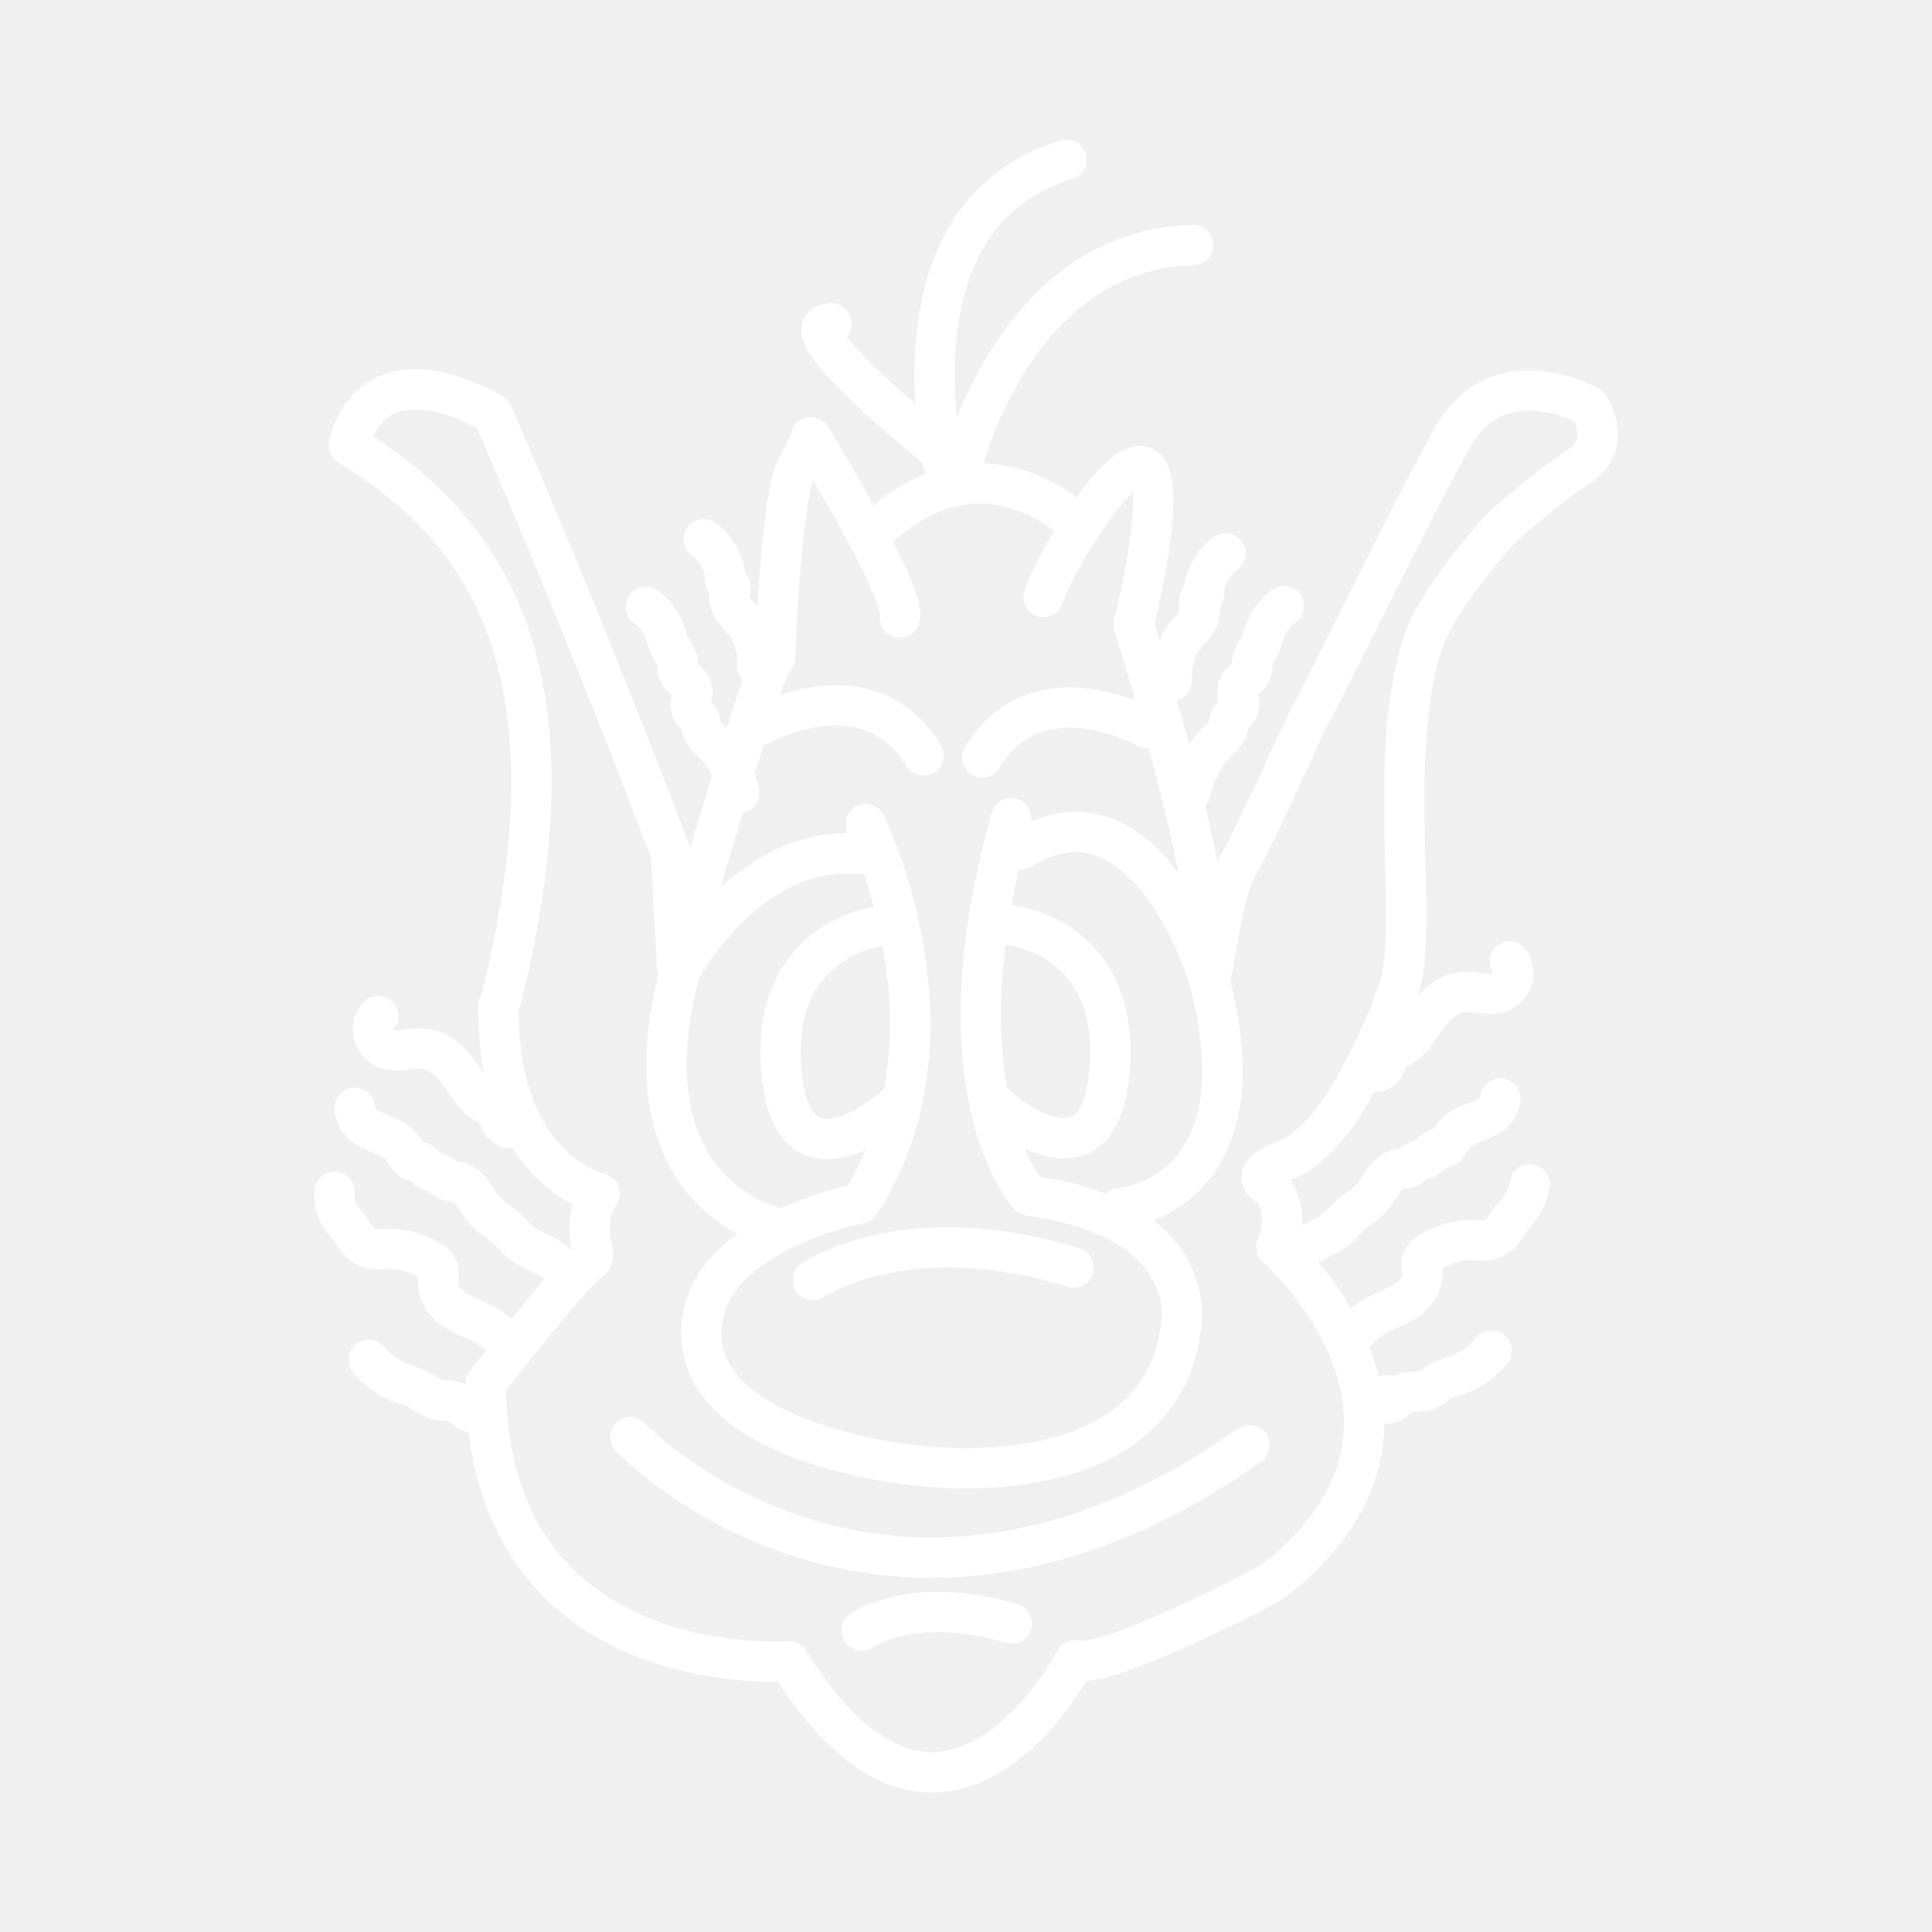
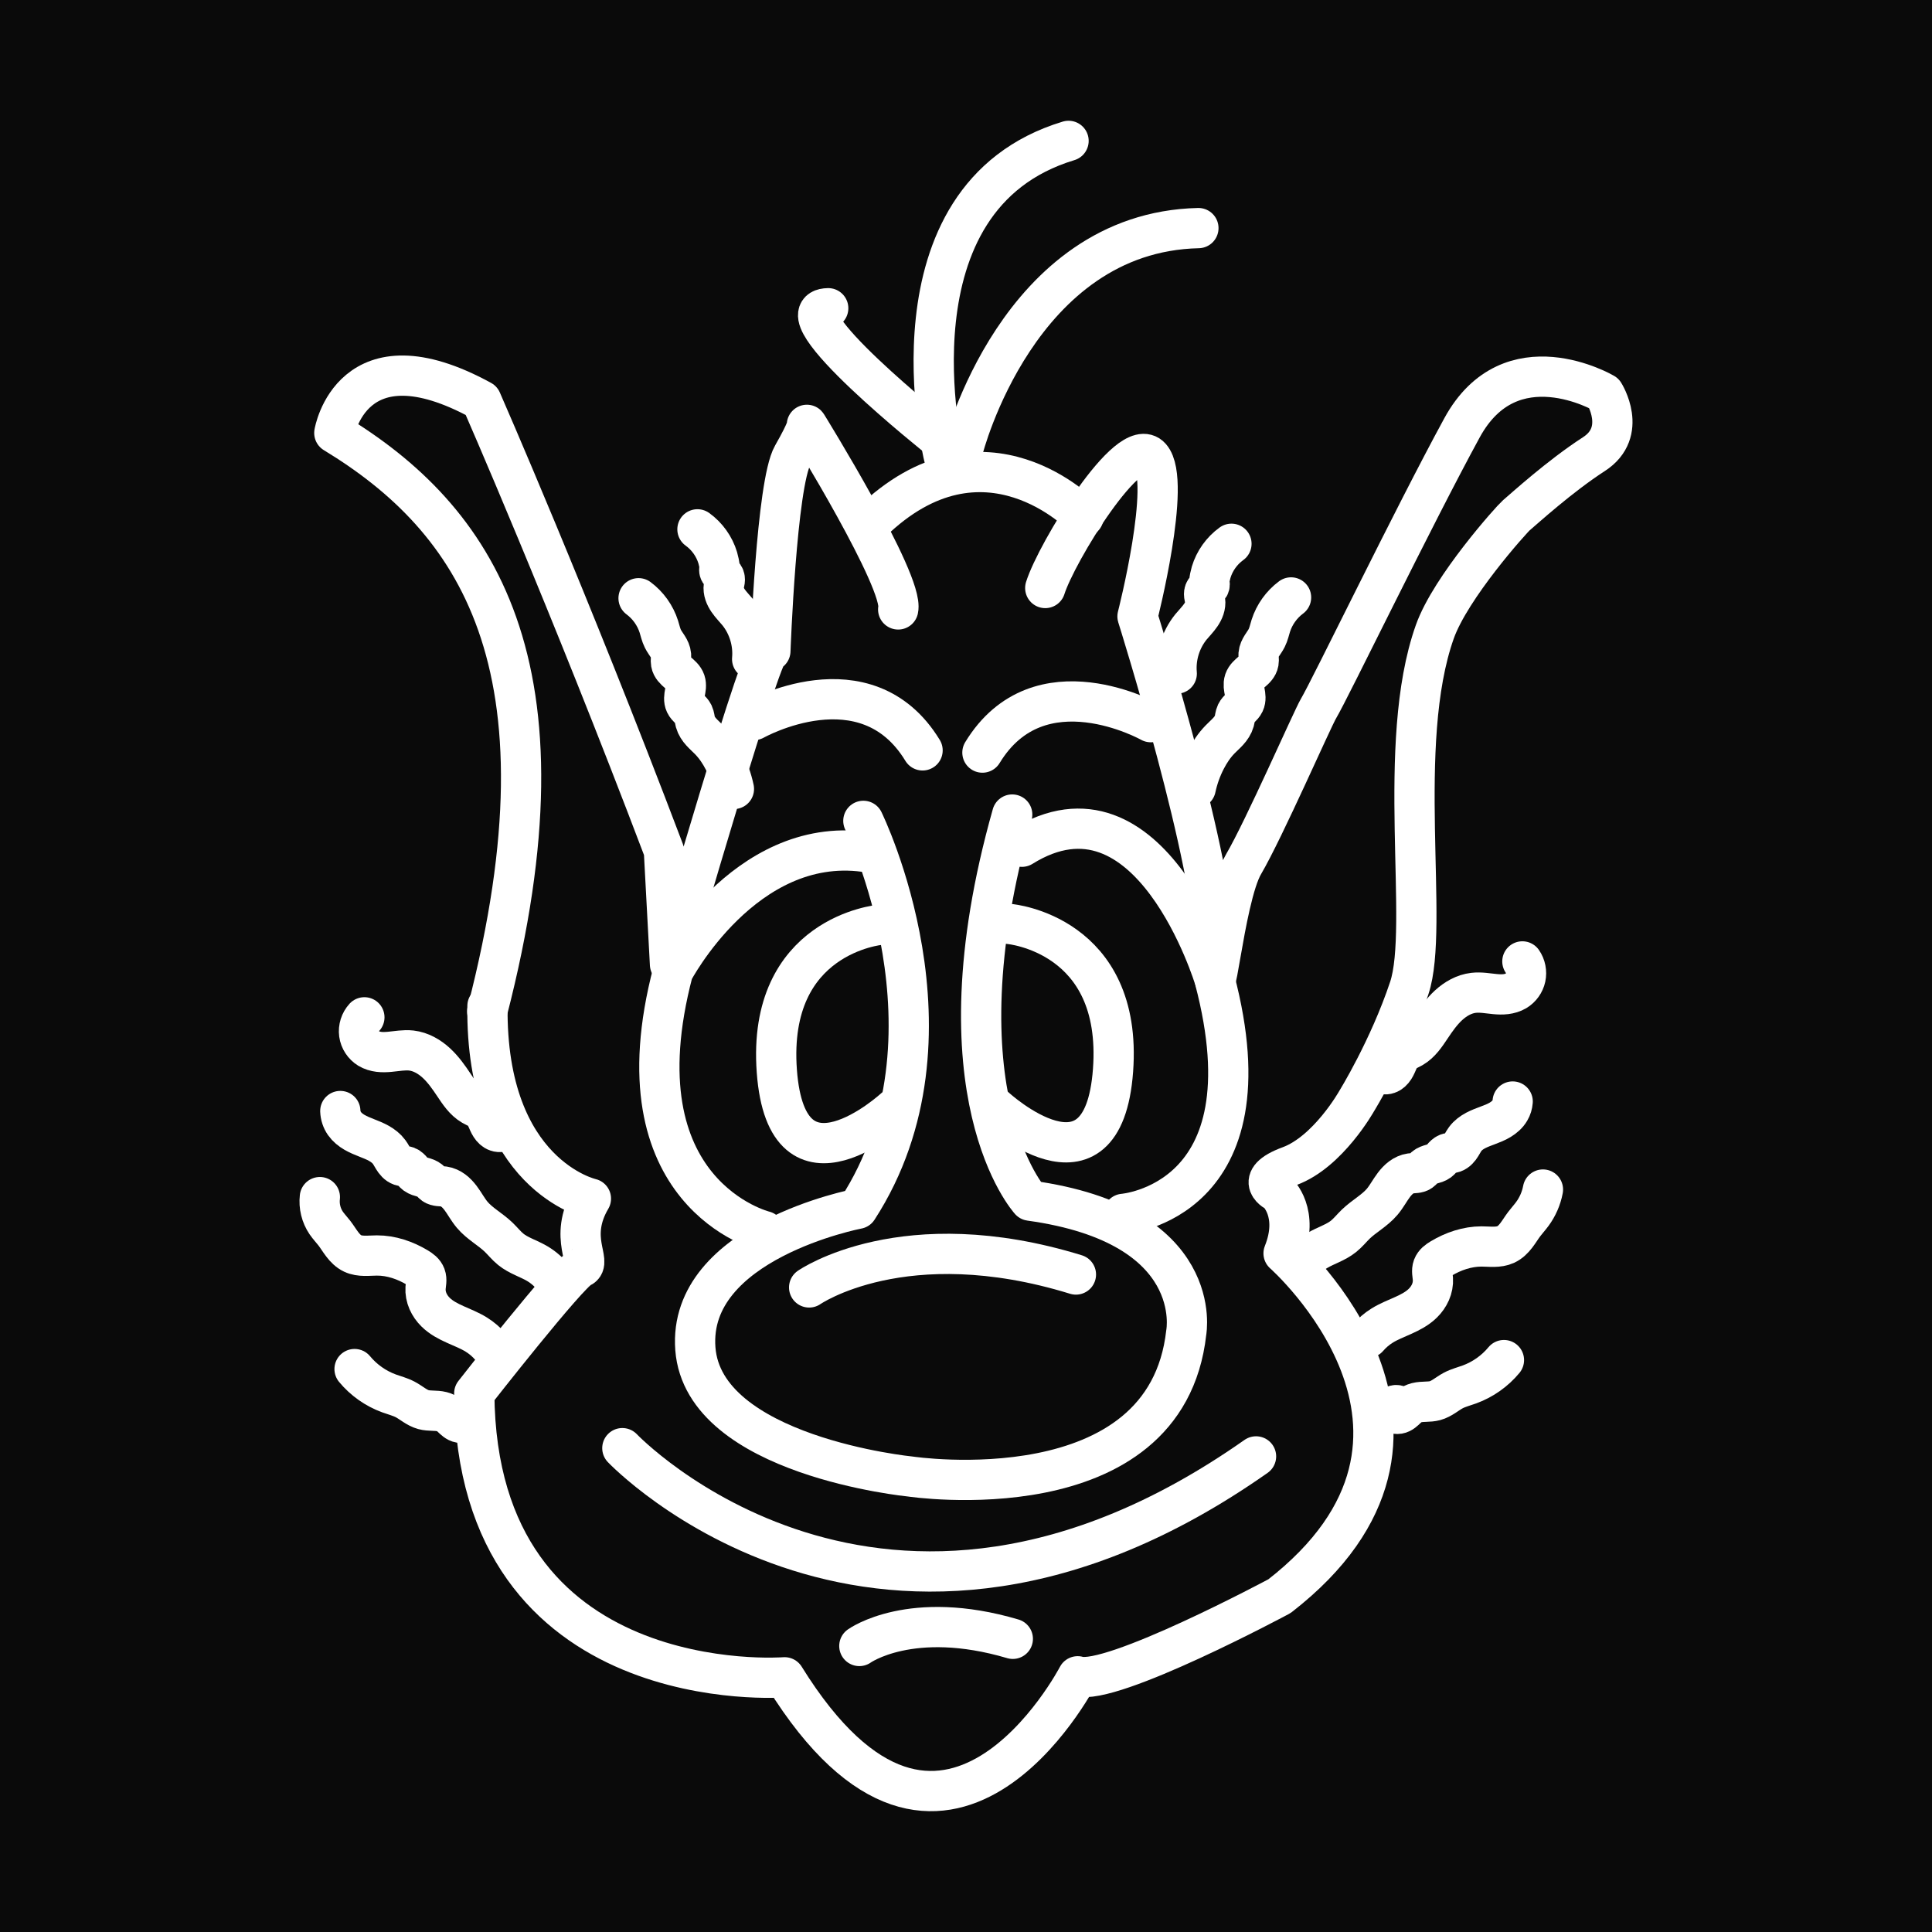
- <svg xmlns="http://www.w3.org/2000/svg" viewBox="0 0 48 48" version="1.1" id="svg1" xml:space="preserve">
-   <defs id="defs1">
-     <style id="style1">.a{fill:none;stroke:#fff;stroke-linecap:round;stroke-linejoin:round;}</style>
+ <svg xmlns="http://www.w3.org/2000/svg" viewBox="0 0 48 48">
+   <defs>
+     <style>.aj{fill:#0a0a0a;}.aj,.ak{stroke:#fff;stroke-linecap:round;stroke-linejoin:round;}.ak{fill:none;}</style>
  </defs>
-   <path style="fill:none;stroke:#ffffff;stroke-width:1;stroke-linecap:round;stroke-linejoin:round;stroke-dasharray:none;stroke-opacity:1" d="m 12.385,24.972 c -0.049,4.112 2.511,4.678 2.511,4.678 -0.566,0.96 0.049,1.551 -0.246,1.674 -0.295,0.123 -2.585,3.053 -2.585,3.053 0.049,7.485 7.534,6.894 7.534,6.894 3.865,6.229 7.115,-0.025 7.115,-0.025 0.812,0.246 4.899,-1.945 4.899,-1.945 5.072,-3.939 0.098,-8.322 0.098,-8.322 0.394,-0.985 -0.148,-1.477 -0.148,-1.477 0,0 -0.64,-0.295 0.295,-0.64 0.936,-0.345 1.625,-1.576 1.625,-1.576 0,0 0.786,-1.27 1.279,-2.747 0.499,-1.496 -0.347,-5.926 0.62,-8.65 0.384,-1.083 1.87,-2.734 1.977,-2.824 0.192,-0.162 1.048,-0.945 1.885,-1.486 0.837,-0.542 0.246,-1.477 0.246,-1.477 0,0 -2.265,-1.329 -3.447,0.837 -1.182,2.167 -3.203,6.346 -3.485,6.818 -0.144,0.241 -1.326,2.94 -1.818,3.777 -0.492,0.837 -0.753,4.227 -0.704,2.159 0.049,-2.068 -1.871,-8.174 -1.871,-8.174 0,0 0.837,-3.274 0.32,-3.865 -0.517,-0.591 -2.29,2.314 -2.56,3.176" id="path1" />
-   <path style="fill:none;stroke:#ffffff;stroke-width:1;stroke-linecap:round;stroke-linejoin:round;stroke-dasharray:none;stroke-opacity:1" d="m 12.38,25.104 c 2.184,-8.448 -0.302,-11.972 -3.712,-14.042 0,0 0.419,-2.511 3.57,-0.788 0,0 2.117,4.826 4.432,10.931 l 0.148,2.757 c 0,0 2.364,-8.199 2.437,-7.608 0,0 0.148,-4.062 0.542,-4.752 0.394,-0.689 0.345,-0.739 0.345,-0.739 0,0 2.364,3.816 2.216,4.481" id="path2" />
-   <path style="fill:none;stroke:#ffffff;stroke-width:1;stroke-linecap:round;stroke-linejoin:round;stroke-dasharray:none;stroke-opacity:1" d="m 26.855,13.102 c 0,0 -2.406,-2.545 -5.157,0.136" id="path3" />
-   <path style="fill:none;stroke:#ffffff;stroke-width:1;stroke-linecap:round;stroke-linejoin:round;stroke-dasharray:none;stroke-opacity:1" d="m 23.366,11.209 c 0,0 -3.964,-3.151 -2.708,-3.176" id="path4" />
-   <path style="fill:none;stroke:#ffffff;stroke-width:1;stroke-linecap:round;stroke-linejoin:round;stroke-dasharray:none;stroke-opacity:1" d="m 23.464,11.628 c 0,0 -1.526,-6.278 3.028,-7.657" id="path5" />
-   <path style="fill:none;stroke:#ffffff;stroke-width:1;stroke-linecap:round;stroke-linejoin:round;stroke-dasharray:none;stroke-opacity:1" d="m 23.932,11.456 c 0,0 1.329,-5.269 5.712,-5.367" id="path6" />
-   <path style="fill:none;stroke:#ffffff;stroke-width:1;stroke-linecap:round;stroke-linejoin:round;stroke-dasharray:none;stroke-opacity:1" d="m 15.66,35.706 c 0,0 6.274,6.602 15.383,0.2" id="path7" />
-   <path style="fill:none;stroke:#ffffff;stroke-width:1;stroke-linecap:round;stroke-linejoin:round;stroke-dasharray:none;stroke-opacity:1" d="m 21.51,20.479 c 0,0 2.569,5.232 -0.139,9.417 0,0 -4.136,0.788 -3.939,3.398 0.197,2.61 5.219,3.102 5.219,3.102 0,0 6.204,0.936 6.697,-3.496 0,0 0.492,-2.61 -3.792,-3.201 0,0 -2.355,-2.578 -0.434,-9.374" id="path8" />
-   <path style="fill:none;stroke:#ffffff;stroke-width:1;stroke-linecap:round;stroke-linejoin:round;stroke-dasharray:none;stroke-opacity:1" d="m 21.917,23.002 c 0,0 -2.751,0.244 -2.507,3.551 0.244,3.308 2.855,0.905 2.855,0.905" id="path9" />
-   <path style="fill:none;stroke:#ffffff;stroke-width:1;stroke-linecap:round;stroke-linejoin:round;stroke-dasharray:none;stroke-opacity:1" d="m 25.065,22.983 c 0,0 2.751,0.244 2.507,3.551 -0.244,3.308 -2.855,0.905 -2.855,0.905" id="path9-2" />
-   <path style="fill:none;stroke:#ffffff;stroke-width:1;stroke-linecap:round;stroke-linejoin:round;stroke-dasharray:none;stroke-opacity:1" d="m 18.86,18.029 c 0,0 2.708,-1.526 4.087,0.739" id="path10" />
-   <path style="fill:none;stroke:#ffffff;stroke-width:1;stroke-linecap:round;stroke-linejoin:round;stroke-dasharray:none;stroke-opacity:1" d="m 28.488,18.082 c 0,0 -2.708,-1.526 -4.087,0.739" id="path10-3" />
-   <path style="fill:none;stroke:#ffffff;stroke-width:0.864;stroke-linecap:round;stroke-linejoin:round;stroke-dasharray:none;stroke-opacity:1" d="m 13.951,33.09 c -0.008,0.02 -0.023,0.037 -0.042,0.047 -0.019,0.01 -0.042,0.013 -0.062,0.007 -0.021,-0.005 -0.039,-0.018 -0.051,-0.036 -0.012,-0.018 -0.017,-0.04 -0.015,-0.061 0.003,-0.025 0.017,-0.048 0.038,-0.062 0.021,-0.014 0.047,-0.019 0.071,-0.013 0.024,0.006 0.045,0.023 0.057,0.045 0.011,0.022 0.013,0.049 0.004,0.072 -0.006,0.016 -0.017,0.031 -0.031,0.041 -0.014,0.011 -0.03,0.018 -0.047,0.021 -0.034,0.007 -0.07,-6.97e-4 -0.101,-0.016 -0.063,-0.03 -0.107,-0.088 -0.161,-0.132 -0.05,-0.04 -0.108,-0.069 -0.17,-0.085 -0.125,-0.032 -0.259,-0.009 -0.383,-0.043 -0.071,-0.019 -0.135,-0.056 -0.197,-0.096 -0.062,-0.04 -0.121,-0.083 -0.186,-0.117 -0.107,-0.056 -0.226,-0.086 -0.34,-0.128 -0.28,-0.102 -0.533,-0.281 -0.723,-0.51" id="path11" transform="matrix(1.157703,0,0,1.157703,-4.2828,-3.291849)" />
-   <path style="fill:none;stroke:#ffffff;stroke-width:0.864;stroke-linecap:round;stroke-linejoin:round;stroke-dasharray:none;stroke-opacity:1" d="m 14.461,31.559 c -0.086,-0.1 -0.186,-0.186 -0.298,-0.255 -0.138,-0.086 -0.291,-0.145 -0.439,-0.211 -0.148,-0.067 -0.295,-0.143 -0.412,-0.257 -0.068,-0.066 -0.124,-0.145 -0.162,-0.232 -0.038,-0.087 -0.056,-0.183 -0.051,-0.278 0.003,-0.043 0.01,-0.085 0.013,-0.128 0.003,-0.043 0.002,-0.087 -0.013,-0.127 -0.014,-0.038 -0.04,-0.072 -0.07,-0.099 -0.03,-0.028 -0.065,-0.05 -0.1,-0.071 -0.257,-0.155 -0.551,-0.255 -0.851,-0.255 -0.086,4.7e-5 -0.172,0.008 -0.259,0.007 -0.086,-0.001 -0.174,-0.013 -0.252,-0.05 -0.087,-0.041 -0.157,-0.112 -0.216,-0.189 -0.059,-0.077 -0.108,-0.16 -0.167,-0.236 -0.055,-0.072 -0.119,-0.138 -0.17,-0.213 -0.107,-0.157 -0.156,-0.354 -0.133,-0.543" id="path12" transform="matrix(1.157703,0,0,1.157703,-4.2828,-3.291849)" />
-   <path style="fill:none;stroke:#ffffff;stroke-width:0.864;stroke-linecap:round;stroke-linejoin:round;stroke-dasharray:none;stroke-opacity:1" d="m 15.78,30.113 c -0.093,-0.119 -0.21,-0.221 -0.34,-0.298 -0.181,-0.106 -0.39,-0.166 -0.553,-0.298 -0.094,-0.076 -0.168,-0.172 -0.255,-0.255 -0.174,-0.168 -0.396,-0.283 -0.553,-0.468 -0.094,-0.11 -0.16,-0.241 -0.247,-0.356 -0.044,-0.058 -0.093,-0.112 -0.151,-0.154 -0.058,-0.043 -0.126,-0.075 -0.197,-0.085 -0.036,-0.005 -0.073,-0.005 -0.109,-0.009 -0.036,-0.004 -0.073,-0.013 -0.103,-0.034 -0.033,-0.023 -0.055,-0.059 -0.085,-0.085 -0.041,-0.036 -0.095,-0.052 -0.147,-0.067 -0.052,-0.014 -0.107,-0.029 -0.15,-0.061 -0.037,-0.028 -0.064,-0.067 -0.096,-0.101 -0.016,-0.017 -0.033,-0.033 -0.052,-0.046 -0.02,-0.013 -0.042,-0.022 -0.065,-0.023 -0.014,-0.001 -0.028,3.58e-4 -0.043,0 -0.037,-9.26e-4 -0.072,-0.014 -0.103,-0.035 -0.03,-0.02 -0.056,-0.048 -0.078,-0.077 -0.044,-0.059 -0.074,-0.127 -0.117,-0.186 -0.056,-0.076 -0.132,-0.134 -0.213,-0.18 -0.082,-0.046 -0.169,-0.081 -0.256,-0.115 -0.087,-0.035 -0.175,-0.069 -0.256,-0.116 -0.081,-0.047 -0.156,-0.107 -0.21,-0.184 -0.054,-0.077 -0.085,-0.169 -0.088,-0.263" id="path13" transform="matrix(1.157703,0,0,1.157703,-4.2828,-3.291849)" />
-   <path style="fill:none;stroke:#ffffff;stroke-width:0.864;stroke-linecap:round;stroke-linejoin:round;stroke-dasharray:none;stroke-opacity:1" d="m 14.759,27.008 c -0.021,0.026 -0.054,0.043 -0.088,0.044 -0.034,0.002 -0.068,-0.011 -0.092,-0.035 -0.024,-0.024 -0.037,-0.058 -0.035,-0.092 0.002,-0.034 0.018,-0.066 0.044,-0.088 0.023,-0.019 0.053,-0.029 0.083,-0.027 0.03,0.002 0.058,0.014 0.079,0.035 0.021,0.021 0.034,0.05 0.035,0.079 0.002,0.03 -0.008,0.06 -0.027,0.083 -0.019,0.023 -0.046,0.039 -0.075,0.045 -0.029,0.006 -0.06,0.004 -0.088,-0.006 -0.056,-0.019 -0.101,-0.063 -0.133,-0.113 -0.032,-0.05 -0.053,-0.106 -0.078,-0.16 -0.024,-0.054 -0.052,-0.108 -0.095,-0.149 -0.059,-0.058 -0.141,-0.086 -0.213,-0.128 -0.166,-0.097 -0.276,-0.265 -0.383,-0.425 -0.11,-0.165 -0.225,-0.329 -0.37,-0.463 -0.146,-0.134 -0.326,-0.238 -0.523,-0.26 -0.15,-0.017 -0.302,0.013 -0.452,0.027 -0.075,0.007 -0.152,0.01 -0.227,6.99e-4 -0.075,-0.009 -0.15,-0.031 -0.214,-0.07 -0.107,-0.066 -0.183,-0.181 -0.2,-0.306 -0.017,-0.125 0.024,-0.256 0.11,-0.348" id="path14" transform="matrix(1.157703,0,0,1.157703,-4.2828,-3.291849)" />
-   <path style="fill:none;stroke:#ffffff;stroke-width:0.864;stroke-linecap:round;stroke-linejoin:round;stroke-dasharray:none;stroke-opacity:1" d="m 13.951,33.09 c -0.008,0.02 -0.023,0.037 -0.042,0.047 -0.019,0.01 -0.042,0.013 -0.062,0.007 -0.021,-0.005 -0.039,-0.018 -0.051,-0.036 -0.012,-0.018 -0.017,-0.04 -0.015,-0.061 0.003,-0.025 0.017,-0.048 0.038,-0.062 0.021,-0.014 0.047,-0.019 0.071,-0.013 0.024,0.006 0.045,0.023 0.057,0.045 0.011,0.022 0.013,0.049 0.004,0.072 -0.006,0.016 -0.017,0.031 -0.031,0.041 -0.014,0.011 -0.03,0.018 -0.047,0.021 -0.034,0.007 -0.07,-6.97e-4 -0.101,-0.016 -0.063,-0.03 -0.107,-0.088 -0.161,-0.132 -0.05,-0.04 -0.108,-0.069 -0.17,-0.085 -0.125,-0.032 -0.259,-0.009 -0.383,-0.043 -0.071,-0.019 -0.135,-0.056 -0.197,-0.096 -0.062,-0.04 -0.121,-0.083 -0.186,-0.117 -0.107,-0.056 -0.226,-0.086 -0.34,-0.128 -0.28,-0.102 -0.533,-0.281 -0.723,-0.51" id="path11-2" transform="matrix(-1.157703,0,0,1.157703,50.50223,-3.510381)" />
-   <path style="fill:none;stroke:#ffffff;stroke-width:0.864;stroke-linecap:round;stroke-linejoin:round;stroke-dasharray:none;stroke-opacity:1" d="m 14.461,31.559 c -0.086,-0.1 -0.186,-0.186 -0.298,-0.255 -0.138,-0.086 -0.291,-0.145 -0.439,-0.211 -0.148,-0.067 -0.295,-0.143 -0.412,-0.257 -0.068,-0.066 -0.124,-0.145 -0.162,-0.232 -0.038,-0.087 -0.056,-0.183 -0.051,-0.278 0.003,-0.043 0.01,-0.085 0.013,-0.128 0.003,-0.043 0.002,-0.087 -0.013,-0.127 -0.014,-0.038 -0.04,-0.072 -0.07,-0.099 -0.03,-0.028 -0.065,-0.05 -0.1,-0.071 -0.257,-0.155 -0.551,-0.255 -0.851,-0.255 -0.086,-5.2e-5 -0.172,0.008 -0.259,0.007 -0.086,-0.001 -0.174,-0.013 -0.252,-0.049 -0.087,-0.041 -0.158,-0.112 -0.217,-0.188 -0.059,-0.076 -0.108,-0.16 -0.166,-0.237 -0.054,-0.073 -0.116,-0.14 -0.17,-0.213 C 10.904,28.814 10.827,28.637 10.793,28.452" id="path12-2" transform="matrix(-1.157703,0,0,1.157703,50.50223,-3.510381)" />
-   <path style="fill:none;stroke:#ffffff;stroke-width:0.864;stroke-linecap:round;stroke-linejoin:round;stroke-dasharray:none;stroke-opacity:1" d="m 15.78,30.113 c -0.093,-0.119 -0.21,-0.221 -0.34,-0.298 -0.181,-0.106 -0.39,-0.166 -0.553,-0.298 -0.094,-0.076 -0.168,-0.172 -0.255,-0.255 -0.174,-0.168 -0.396,-0.283 -0.553,-0.468 -0.094,-0.11 -0.16,-0.241 -0.247,-0.356 -0.044,-0.058 -0.093,-0.112 -0.151,-0.154 -0.058,-0.043 -0.126,-0.075 -0.197,-0.085 -0.036,-0.005 -0.073,-0.005 -0.109,-0.009 -0.036,-0.004 -0.073,-0.013 -0.103,-0.034 -0.033,-0.023 -0.055,-0.059 -0.085,-0.085 -0.041,-0.036 -0.095,-0.052 -0.147,-0.067 -0.052,-0.014 -0.107,-0.029 -0.15,-0.061 -0.037,-0.028 -0.064,-0.067 -0.096,-0.101 -0.016,-0.017 -0.033,-0.033 -0.052,-0.046 -0.02,-0.013 -0.042,-0.022 -0.065,-0.023 -0.014,-0.001 -0.028,3.68e-4 -0.043,0 -0.037,-9.5e-4 -0.072,-0.015 -0.103,-0.035 -0.03,-0.021 -0.056,-0.048 -0.078,-0.077 -0.044,-0.059 -0.074,-0.127 -0.118,-0.186 -0.057,-0.075 -0.134,-0.132 -0.218,-0.176 -0.083,-0.044 -0.172,-0.076 -0.26,-0.109 -0.088,-0.033 -0.176,-0.068 -0.257,-0.116 -0.081,-0.049 -0.154,-0.113 -0.201,-0.194 -0.033,-0.057 -0.053,-0.122 -0.058,-0.188" id="path13-8" transform="matrix(-1.157703,0,0,1.157703,50.40375,-3.608862)" />
-   <path style="fill:none;stroke:#ffffff;stroke-width:0.864;stroke-linecap:round;stroke-linejoin:round;stroke-dasharray:none;stroke-opacity:1" d="m 14.759,27.008 c -0.021,0.026 -0.054,0.043 -0.088,0.044 -0.034,0.002 -0.068,-0.011 -0.092,-0.035 -0.024,-0.024 -0.037,-0.058 -0.035,-0.092 0.002,-0.034 0.018,-0.066 0.044,-0.088 0.023,-0.019 0.053,-0.029 0.083,-0.027 0.03,0.002 0.058,0.014 0.079,0.035 0.021,0.021 0.034,0.05 0.035,0.079 0.002,0.03 -0.008,0.06 -0.027,0.083 -0.019,0.023 -0.046,0.039 -0.075,0.045 -0.029,0.006 -0.06,0.004 -0.088,-0.006 -0.056,-0.019 -0.101,-0.063 -0.133,-0.113 -0.032,-0.05 -0.053,-0.106 -0.078,-0.16 -0.024,-0.054 -0.052,-0.108 -0.095,-0.149 -0.059,-0.058 -0.141,-0.086 -0.213,-0.128 -0.166,-0.097 -0.276,-0.265 -0.383,-0.425 -0.11,-0.165 -0.225,-0.328 -0.37,-0.462 -0.146,-0.134 -0.326,-0.238 -0.523,-0.261 -0.15,-0.018 -0.302,0.012 -0.452,0.026 -0.075,0.007 -0.151,0.01 -0.227,7.66e-4 -0.075,-0.009 -0.15,-0.03 -0.214,-0.069 -0.101,-0.061 -0.175,-0.164 -0.2,-0.28 -0.025,-0.115 1.33e-4,-0.24 0.067,-0.337" id="path14-9" transform="matrix(-1.157703,0,0,1.157703,51.14235,-4.692148)" />
-   <path style="fill:none;stroke:#ffffff;stroke-width:0.864;stroke-linecap:round;stroke-linejoin:round;stroke-dasharray:none;stroke-opacity:1" d="m 19.182,19.437 c -0.044,-0.207 -0.116,-0.408 -0.213,-0.595 -0.08,-0.154 -0.177,-0.301 -0.298,-0.425 -0.057,-0.059 -0.119,-0.112 -0.174,-0.173 -0.055,-0.061 -0.102,-0.13 -0.124,-0.21 -0.015,-0.057 -0.017,-0.117 -0.043,-0.17 -0.02,-0.041 -0.053,-0.074 -0.086,-0.106 -0.032,-0.032 -0.065,-0.065 -0.085,-0.107 -0.017,-0.036 -0.022,-0.076 -0.022,-0.116 8.02e-4,-0.04 0.008,-0.079 0.015,-0.118 0.007,-0.039 0.016,-0.078 0.019,-0.117 0.003,-0.039 6.08e-4,-0.08 -0.012,-0.117 -0.013,-0.039 -0.038,-0.073 -0.065,-0.103 -0.028,-0.03 -0.06,-0.056 -0.091,-0.083 -0.031,-0.027 -0.062,-0.054 -0.088,-0.086 -0.026,-0.032 -0.046,-0.069 -0.054,-0.11 -0.01,-0.056 0.004,-0.113 0,-0.17 -0.005,-0.064 -0.034,-0.123 -0.068,-0.178 -0.034,-0.054 -0.073,-0.105 -0.102,-0.163 -0.04,-0.08 -0.058,-0.17 -0.085,-0.255 -0.075,-0.236 -0.226,-0.448 -0.425,-0.595" id="path15" transform="matrix(1.157703,0,0,1.157703,-3.839638,-2.799447)" />
-   <path style="fill:none;stroke:#ffffff;stroke-width:0.864;stroke-linecap:round;stroke-linejoin:round;stroke-dasharray:none;stroke-opacity:1" d="m 19.65,17.226 c 0.032,-0.348 -0.078,-0.707 -0.298,-0.978 -0.068,-0.084 -0.146,-0.16 -0.207,-0.249 -0.03,-0.045 -0.056,-0.093 -0.073,-0.144 -0.017,-0.051 -0.024,-0.106 -0.017,-0.16 0.005,-0.036 0.016,-0.071 0.02,-0.108 0.002,-0.018 0.003,-0.037 -2.52e-4,-0.055 -0.003,-0.018 -0.009,-0.036 -0.02,-0.051 -0.012,-0.016 -0.028,-0.029 -0.044,-0.042 -0.016,-0.013 -0.031,-0.026 -0.041,-0.044 -0.007,-0.013 -0.011,-0.028 -0.011,-0.043 0,-0.015 0.004,-0.03 0.011,-0.043 -0.007,-0.072 -0.022,-0.143 -0.043,-0.213 -0.072,-0.238 -0.224,-0.451 -0.425,-0.595" id="path16" transform="matrix(1.157703,0,0,1.157703,-3.938118,-3.39033)" />
-   <path style="fill:none;stroke:#ffffff;stroke-width:0.864;stroke-linecap:round;stroke-linejoin:round;stroke-dasharray:none;stroke-opacity:1" d="m 19.182,19.437 c -0.044,-0.207 -0.116,-0.408 -0.213,-0.595 -0.08,-0.154 -0.177,-0.301 -0.298,-0.425 -0.057,-0.059 -0.119,-0.112 -0.174,-0.173 -0.055,-0.061 -0.102,-0.13 -0.124,-0.21 -0.015,-0.057 -0.017,-0.117 -0.043,-0.17 -0.02,-0.041 -0.053,-0.074 -0.086,-0.106 -0.032,-0.032 -0.065,-0.065 -0.085,-0.107 -0.017,-0.036 -0.022,-0.076 -0.022,-0.116 8.02e-4,-0.04 0.008,-0.079 0.015,-0.118 0.007,-0.039 0.016,-0.078 0.019,-0.117 0.003,-0.039 6.08e-4,-0.08 -0.012,-0.117 -0.013,-0.039 -0.038,-0.073 -0.065,-0.103 -0.028,-0.03 -0.06,-0.056 -0.091,-0.083 -0.031,-0.027 -0.062,-0.054 -0.088,-0.086 -0.026,-0.032 -0.046,-0.069 -0.054,-0.11 -0.01,-0.056 0.004,-0.113 0,-0.17 -0.005,-0.064 -0.034,-0.123 -0.068,-0.178 -0.034,-0.054 -0.073,-0.105 -0.102,-0.163 -0.04,-0.08 -0.058,-0.17 -0.085,-0.255 -0.075,-0.236 -0.226,-0.448 -0.425,-0.595" id="path15-8" transform="matrix(-1.157703,0,0,1.157703,51.78578,-2.819122)" />
-   <path style="fill:none;stroke:#ffffff;stroke-width:0.864;stroke-linecap:round;stroke-linejoin:round;stroke-dasharray:none;stroke-opacity:1" d="m 19.65,17.226 c 0.032,-0.348 -0.078,-0.707 -0.298,-0.978 -0.068,-0.084 -0.146,-0.16 -0.207,-0.249 -0.03,-0.045 -0.056,-0.093 -0.073,-0.144 -0.017,-0.051 -0.024,-0.106 -0.017,-0.16 0.005,-0.036 0.016,-0.071 0.02,-0.108 0.002,-0.018 0.003,-0.037 -2.52e-4,-0.055 -0.003,-0.018 -0.009,-0.036 -0.02,-0.051 -0.012,-0.016 -0.028,-0.029 -0.044,-0.042 -0.016,-0.013 -0.031,-0.026 -0.041,-0.044 -0.007,-0.013 -0.011,-0.028 -0.011,-0.043 0,-0.015 0.004,-0.03 0.011,-0.043 -0.007,-0.072 -0.022,-0.143 -0.043,-0.213 -0.072,-0.238 -0.224,-0.451 -0.425,-0.595" id="path16-7" transform="matrix(-1.157703,0,0,1.157703,51.86737,-3.038953)" />
-   <path style="fill:none;stroke:#ffffff;stroke-width:1;stroke-linecap:round;stroke-linejoin:round;stroke-dasharray:none;stroke-opacity:1" d="m 19.106,30.438 c 0,0 -3.644,-0.886 -2.216,-6.303 0,0 1.723,-3.299 4.653,-2.905" id="path18" />
-   <path style="fill:none;stroke:#ffffff;stroke-width:1;stroke-linecap:round;stroke-linejoin:round;stroke-dasharray:none;stroke-opacity:1" d="m 27.822,30.019 c 0,0 3.644,-0.277 2.216,-5.693 0,0 -1.551,-5.164 -4.678,-3.219" id="path18-1" />
-   <path style="fill:none;stroke:#ffffff;stroke-width:1;stroke-linecap:round;stroke-linejoin:round;stroke-dasharray:none;stroke-opacity:1" d="m 20.194,31.805 c 0,0 2.298,-1.602 6.476,-0.313" id="path19" />
-   <path style="fill:none;stroke:#ffffff;stroke-width:1;stroke-linecap:round;stroke-linejoin:round;stroke-dasharray:none;stroke-opacity:1" d="m 21.413,40.509 c 0,0 1.253,-0.905 3.726,-0.174" id="path20" />
+   <g id="a">
+     <rect class="aj" x="-3819.753" y="-3317.967" width="7784.075" height="6228.336" />
+   </g>
+   <g id="c">
+     <path id="h" class="ak" d="M12.111,24.993c-.05,4.208,2.57,4.787,2.57,4.787-.58.983.05,1.587-.252,1.713-.302.126-2.646,3.124-2.646,3.124.05,7.66,7.71,7.055,7.71,7.055,3.956,6.375,7.282-.025,7.282-.025.831.252,5.014-1.991,5.014-1.991,5.191-4.031.101-8.517.101-8.517.403-1.008-.151-1.512-.151-1.512,0,0-.655-.302.302-.655.957-.353,1.663-1.613,1.663-1.613,0,0,.805-1.299,1.309-2.811.51-1.531-.355-6.065.635-8.853.393-1.108,1.914-2.798,2.023-2.891.197-.166,1.073-.967,1.929-1.521.857-.554.252-1.512.252-1.512,0,0-2.318-1.361-3.528.857s-3.278,6.494-3.567,6.978c-.148.247-1.357,3.008-1.861,3.865-.504.857-.771,4.326-.72,2.209.05-2.117-1.915-8.365-1.915-8.365,0,0,.857-3.351.328-3.956-.529-.605-2.343,2.369-2.62,3.25" />
+     <path id="i" class="ak" d="M12.105,25.128c2.235-8.646-.309-12.253-3.799-14.371,0,0,.428-2.57,3.654-.806,0,0,2.167,4.939,4.535,11.187l.151,2.822s2.419-8.391,2.494-7.786c0,0,.151-4.157.554-4.863s.353-.756.353-.756c0,0,2.419,3.906,2.268,4.586" />
+     <path id="j" class="ak" d="M26.919,12.845s-2.463-2.604-5.278.139" />
+     <path id="k" class="ak" d="M23.349,10.908s-4.057-3.225-2.772-3.25" />
+     <path id="l" class="ak" d="M23.449,11.336s-1.562-6.425,3.099-7.836" />
+     <path id="m" class="ak" d="M23.928,11.16s1.361-5.392,5.846-5.493" />
+     <path id="n" class="ak" d="M15.462,35.979s6.421,6.756,15.744.205" />
+     <path id="o" class="ak" d="M21.45,20.394s2.63,5.354-.142,9.638c0,0-4.233.806-4.032,3.477.202,2.671,5.342,3.175,5.342,3.175,0,0,6.35.957,6.854-3.578,0,0,.504-2.671-3.88-3.276,0,0-2.41-2.639-.444-9.593" />
+     <path id="p" class="ak" d="M21.866,22.977s-2.815.249-2.566,3.635c.249,3.385,2.922.926,2.922.926" />
+     <path id="q" class="ak" d="M25.087,22.957s2.815.249,2.566,3.635c-.249,3.385-2.922.926-2.922.926" />
+     <path id="r" class="ak" d="M18.738,17.887s2.772-1.562,4.183.756" />
+     <path id="s" class="ak" d="M28.591,17.942s-2.772-1.562-4.183.756" />
+     <path id="t" class="ak" d="M11.582,35.273c-.009.024-.027.044-.049.055-.022.012-.049.015-.074.009-.025-.006-.047-.022-.061-.042s-.021-.047-.017-.072c.004-.029.02-.057.045-.073s.056-.022.084-.015c.029.007.054.027.067.053s.015.058.005.086c-.007.019-.02.036-.037.049-.016.013-.036.021-.056.025-.04.008-.083-.001-.12-.019-.074-.036-.127-.104-.191-.156-.059-.048-.128-.082-.202-.101-.148-.037-.306-.01-.454-.05-.084-.023-.16-.066-.233-.113s-.143-.098-.22-.139c-.127-.067-.268-.102-.403-.151-.332-.121-.631-.332-.857-.605" />
+     <path id="u" class="ak" d="M12.186,33.459c-.101-.118-.221-.22-.353-.302-.164-.102-.344-.171-.52-.25-.176-.079-.35-.169-.488-.304-.081-.079-.147-.172-.192-.275-.045-.103-.067-.217-.06-.329.003-.051.012-.101.016-.152.004-.051.002-.103-.016-.151-.017-.045-.047-.085-.083-.118s-.077-.059-.118-.084c-.304-.183-.653-.303-1.008-.302-.102 0-.204.01-.306.008-.102-.002-.206-.015-.298-.059-.103-.049-.186-.133-.255-.224-.07-.091-.128-.189-.198-.28-.066-.085-.141-.163-.202-.252-.127-.186-.184-.419-.158-.643" />
+     <path id="v" class="ak" d="M13.749,31.746c-.111-.141-.248-.262-.403-.353-.214-.126-.462-.197-.655-.353-.111-.09-.2-.203-.302-.302-.207-.199-.47-.336-.655-.554-.111-.131-.189-.285-.293-.422-.052-.068-.11-.132-.179-.183-.069-.051-.149-.089-.233-.101-.043-.006-.087-.006-.13-.011-.043-.005-.087-.015-.122-.04-.039-.027-.065-.07-.101-.101-.049-.042-.113-.062-.175-.079-.062-.017-.126-.034-.178-.072-.044-.033-.076-.079-.113-.12-.019-.02-.039-.039-.062-.054-.023-.015-.049-.026-.077-.028-.017-.001-.034 0-.05,0-.043-.001-.086-.017-.122-.041-.036-.024-.066-.056-.092-.091-.052-.07-.087-.15-.139-.22-.066-.09-.156-.159-.253-.214-.097-.055-.201-.095-.304-.136-.103-.041-.207-.082-.303-.138-.096-.056-.185-.127-.249-.218-.064-.091-.1-.201-.104-.312" />
+     <path id="w" class="ak" d="M12.539,28.067c-.025.031-.064.05-.104.052-.04.002-.08-.014-.109-.042-.028-.028-.044-.069-.042-.109.002-.04.022-.079.052-.104.027-.022.063-.034.098-.032.035.002.069.017.094.042.025.025.04.059.042.094.002.035-.01.071-.032.098-.022.027-.054.046-.089.053-.034.008-.071.005-.104-.007-.067-.022-.119-.075-.157-.134-.038-.059-.063-.125-.092-.189-.029-.064-.062-.128-.112-.177-.07-.069-.167-.102-.252-.151-.197-.115-.327-.314-.454-.504-.13-.195-.266-.389-.439-.548-.173-.159-.387-.282-.62-.309-.178-.02-.357.016-.536.032-.089.008-.18.012-.269.001-.089-.011-.177-.037-.254-.083-.127-.078-.217-.214-.237-.362-.02-.148.029-.303.13-.413" />
+     <path id="x" class="ak" d="M34.592,35.05c.009.024.027.044.049.055.022.012.049.015.074.009.025-.006.047-.022.061-.042s.021-.047.017-.072c-.004-.029-.02-.057-.045-.073s-.056-.022-.084-.015c-.029.007-.054.027-.067.053s-.015.058-.005.086c.007.019.02.036.037.049.016.013.036.021.056.025.04.008.083-.001.12-.019.074-.036.127-.104.191-.156.059-.048.128-.082.202-.101.148-.037.306-.01.454-.05.084-.023.16-.066.233-.113s.143-.098.22-.139c.127-.067.268-.102.403-.151.332-.121.631-.332.857-.605" />
+     <path id="y" class="ak" d="M33.987,33.235c.101-.118.221-.22.353-.302.164-.102.344-.171.52-.25.176-.079.35-.169.488-.304.081-.079.147-.172.192-.275.045-.103.067-.217.06-.329-.003-.051-.012-.101-.016-.152-.004-.051-.002-.103.016-.151.017-.045.047-.085.083-.118s.077-.059.118-.084c.304-.183.653-.302,1.008-.302.102-0.0.204.01.306.008s.206-.015.298-.058c.104-.049.187-.132.257-.223.07-.091.128-.189.197-.281.065-.086.138-.165.202-.252.132-.179.224-.389.265-.608" />
+     <path id="z" class="ak" d="M32.324,31.421c.111-.141.248-.262.403-.353.214-.126.462-.197.655-.353.111-.09.2-.203.302-.302.207-.199.47-.336.655-.554.111-.131.189-.285.293-.422.052-.068.11-.132.179-.183.069-.051.149-.089.233-.101.043-.006.087-.006.13-.011.043-.005.087-.015.122-.04.039-.027.065-.07.101-.101.049-.042.113-.062.175-.079.062-.017.126-.034.178-.072.044-.033.076-.079.113-.12.019-.02.039-.039.062-.054.023-.015.049-.026.077-.028.017-.001.034 0.0.05,0,.043-.001.086-.017.122-.042.036-.024.066-.057.092-.091.052-.07.087-.15.139-.22.067-.089.159-.157.258-.209.099-.052.204-.09.308-.129.104-.039.209-.08.304-.138.095-.058.182-.133.238-.23.04-.068.063-.144.069-.222" />
+     <path id="aa" class="ak" d="M34.289,26.634c.025.031.064.05.104.052.04.002.08-.014.109-.042.028-.028.044-.069.042-.109-.002-.04-.022-.079-.052-.104-.027-.022-.063-.034-.098-.032-.035.002-.069.017-.094.042-.025.025-.04.059-.042.094-.002.035.01.071.032.098.022.027.054.046.089.053.034.008.071.005.104-.007.067-.022.119-.075.157-.134.038-.059.063-.125.092-.189.029-.064.062-.128.112-.177.07-.069.167-.102.252-.151.197-.115.327-.314.454-.504.13-.195.266-.389.439-.548s.386-.282.619-.309c.178-.021.357.014.536.031.089.008.179.012.268.001.089-.011.177-.036.254-.082.12-.072.208-.195.237-.331.029-.137-0-.285-.08-.4" />
+     <path id="ab" class="ak" d="M18.234,19.601c-.052-.245-.137-.483-.252-.706-.094-.183-.209-.356-.353-.504-.068-.07-.141-.133-.206-.205-.065-.072-.121-.155-.147-.248-.018-.067-.02-.139-.05-.202-.024-.049-.063-.088-.101-.126-.038-.038-.077-.077-.1-.126-.02-.042-.027-.09-.026-.137.001-.047.009-.093.018-.139.009-.046.018-.092.022-.139.003-.047.001-.095-.014-.139-.016-.046-.044-.087-.078-.123-.033-.036-.071-.067-.108-.099-.037-.032-.074-.064-.104-.102s-.055-.082-.063-.13c-.012-.066.005-.134,0-.202-.006-.076-.041-.146-.081-.21-.04-.064-.087-.125-.121-.193-.048-.095-.069-.201-.101-.302-.089-.28-.268-.531-.504-.706" />
+     <path id="ac" class="ak" d="M18.687,16.376c.037-.412-.092-.837-.353-1.159-.081-.099-.173-.189-.245-.295-.036-.053-.067-.11-.087-.171-.02-.061-.029-.126-.02-.189.005-.043.019-.085.024-.127.003-.021.003-.043-0-.065-.003-.021-.011-.042-.023-.06-.014-.019-.033-.034-.052-.049-.019-.015-.037-.031-.049-.052-.009-.015-.013-.033-.013-.05s.005-.035.013-.05c-.009-.085-.026-.17-.05-.252-.085-.282-.265-.534-.504-.706" />
+     <path id="ad" class="ak" d="M29.707,19.581c.052-.245.137-.483.252-.706.094-.183.209-.356.353-.504.068-.07.141-.133.206-.205.065-.072.121-.155.147-.248.018-.067.02-.139.05-.202.024-.049.063-.088.101-.126.038-.038.077-.077.1-.126.02-.042.027-.09.026-.137-.001-.047-.009-.093-.018-.139-.009-.046-.018-.092-.022-.139-.003-.047-.001-.095.014-.139.016-.046.044-.087.078-.123.033-.036.071-.067.108-.099.037-.032.074-.064.104-.102s.055-.082.063-.13c.012-.066-.005-.134,0-.202.006-.076.041-.146.081-.21.04-.064.087-.125.121-.193.048-.095.069-.201.101-.302.089-.28.268-.531.504-.706" />
+     <path id="ae" class="ak" d="M29.236,16.735c-.037-.412.092-.837.353-1.159.081-.099.173-.189.245-.295.036-.053.067-.11.087-.171.02-.061.029-.126.02-.189-.005-.043-.019-.085-.024-.127-.003-.021-.003-.043 0-.065.003-.021.011-.042.023-.06.014-.019.033-.034.052-.049.019-.015.037-.031.049-.052.009-.015.013-.033.013-.05s-.005-.035-.013-.05c.009-.085.026-.17.05-.252.085-.282.265-.534.504-.706" />
+     <path id="af" class="ak" d="M18.989,30.587s-3.729-.907-2.268-6.45c0,0,1.764-3.376,4.762-2.973" />
+     <path id="ag" class="ak" d="M27.909,30.158s3.729-.283,2.268-5.827c0,0-1.588-5.285-4.788-3.294" />
+     <path id="ah" class="ak" d="M20.103,31.986s2.352-1.639,6.628-.321" />
+     <path id="ai" class="ak" d="M21.35,40.894s1.283-.926,3.813-.178" />
+   </g>
</svg>
